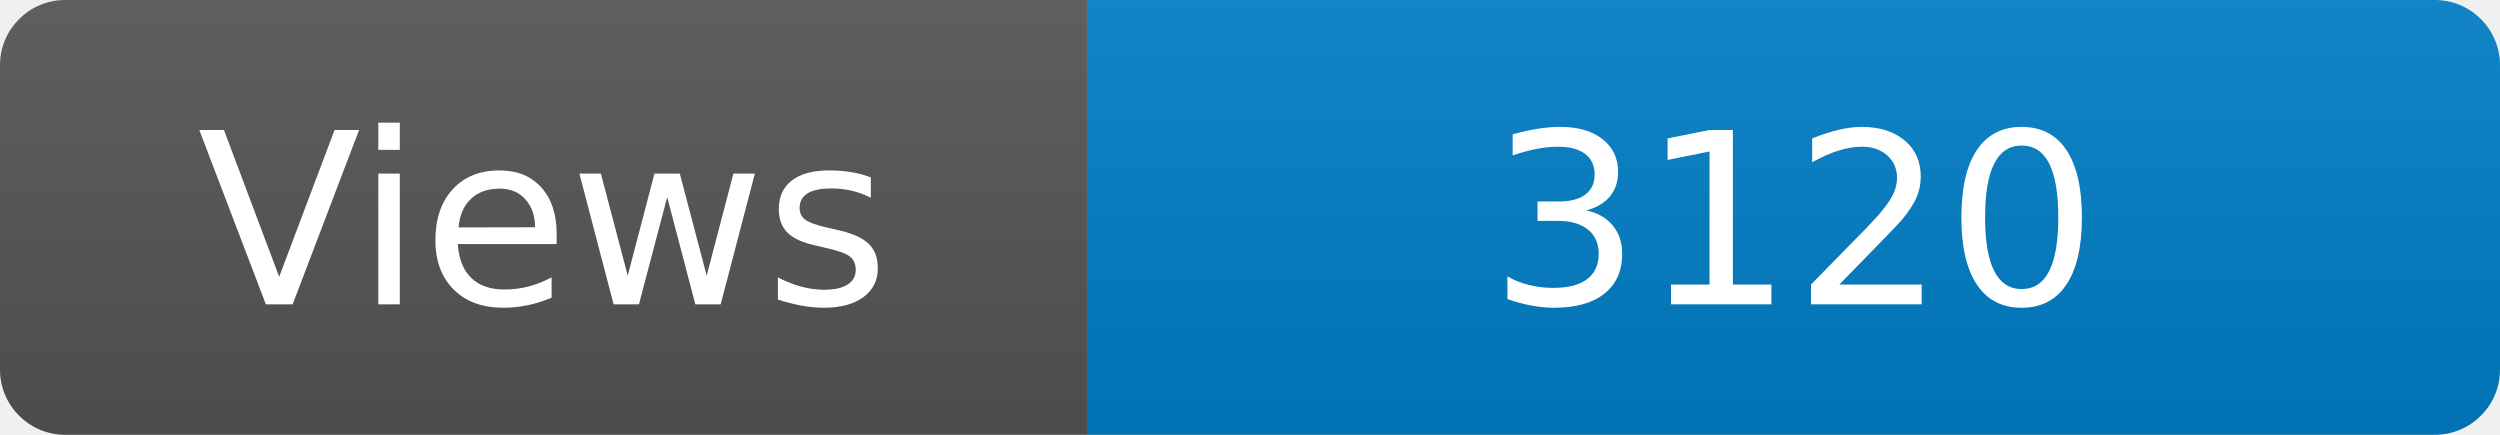
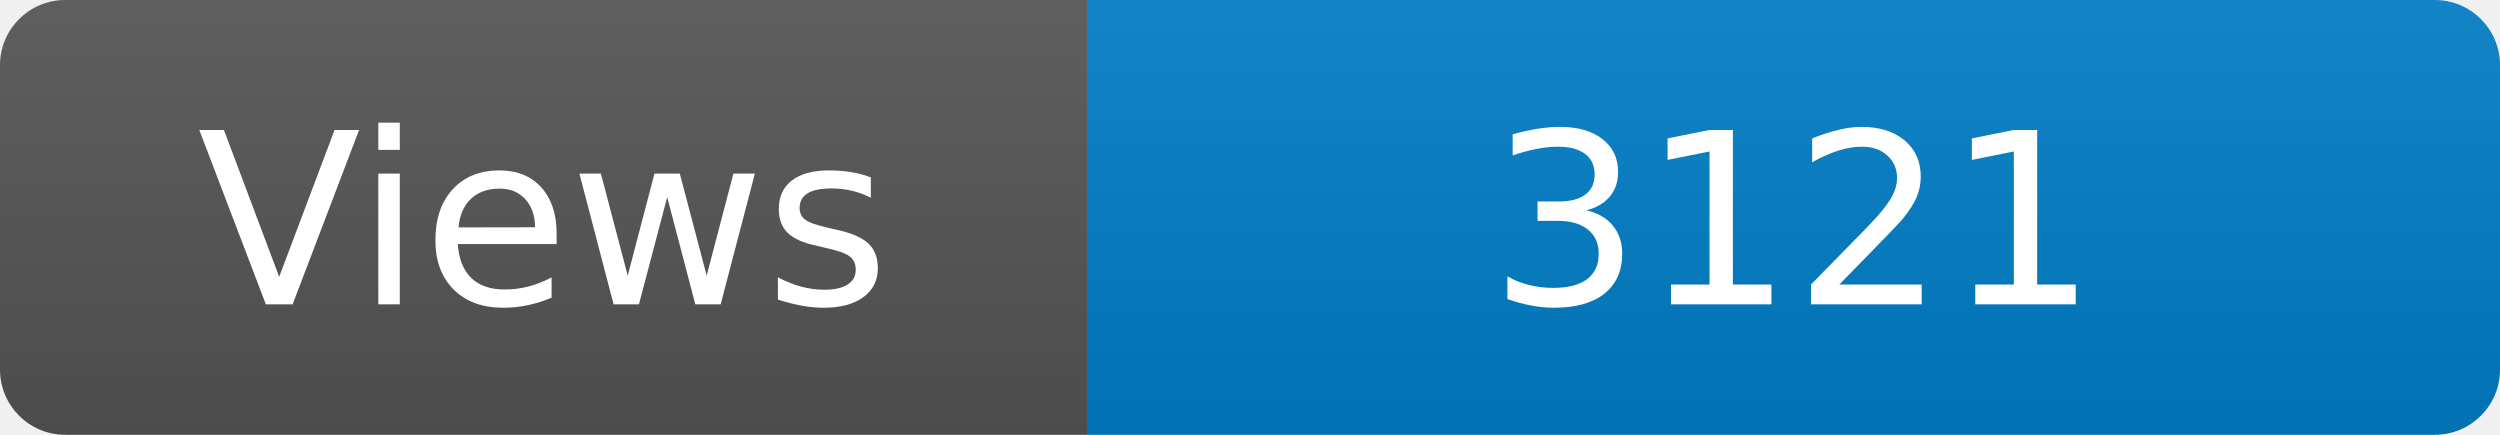
<svg xmlns="http://www.w3.org/2000/svg" width="115" height="20" role="img" aria-label="Maintained?: yes">
  <linearGradient id="s" x2="0" y2="100%">
    <stop offset="0" stop-color="#bbb" stop-opacity=".1" />
    <stop offset="1" stop-opacity=".1" />
  </linearGradient>
  <clipPath id="r">
    <rect width="115" height="20" rx="3" fill="#fff" />
  </clipPath>
  <g clip-path="url(#r)">
    <rect width="50" height="20" fill="#555" />
    <rect x="50" width="160" height="20" fill="#007ec6" />
    <rect width="115" height="20" fill="url(#s)" />
  </g>
  <g fill="#fff" text-anchor="middle" font-family="Verdana,Geneva,DejaVu Sans,sans-serif" font-size="110">
    <text x="250" y="140" transform="scale(.1)" fill="#fff">Views</text>
-     <text x="825" y="140" transform="scale(.1)" fill="#fff">3120</text>
+     <text x="825" y="140" transform="scale(.1)" fill="#fff">3121</text>
  </g>
</svg>
